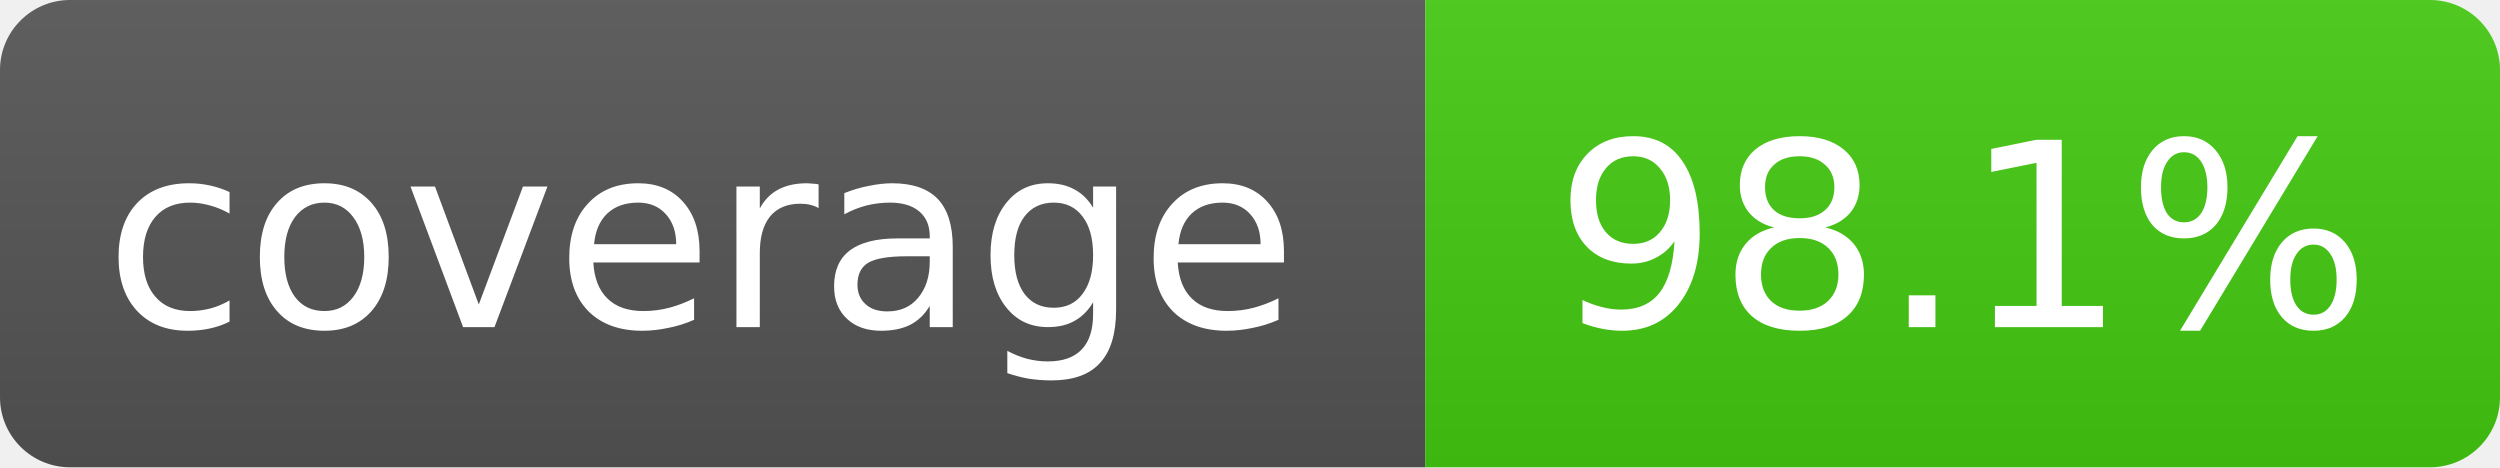
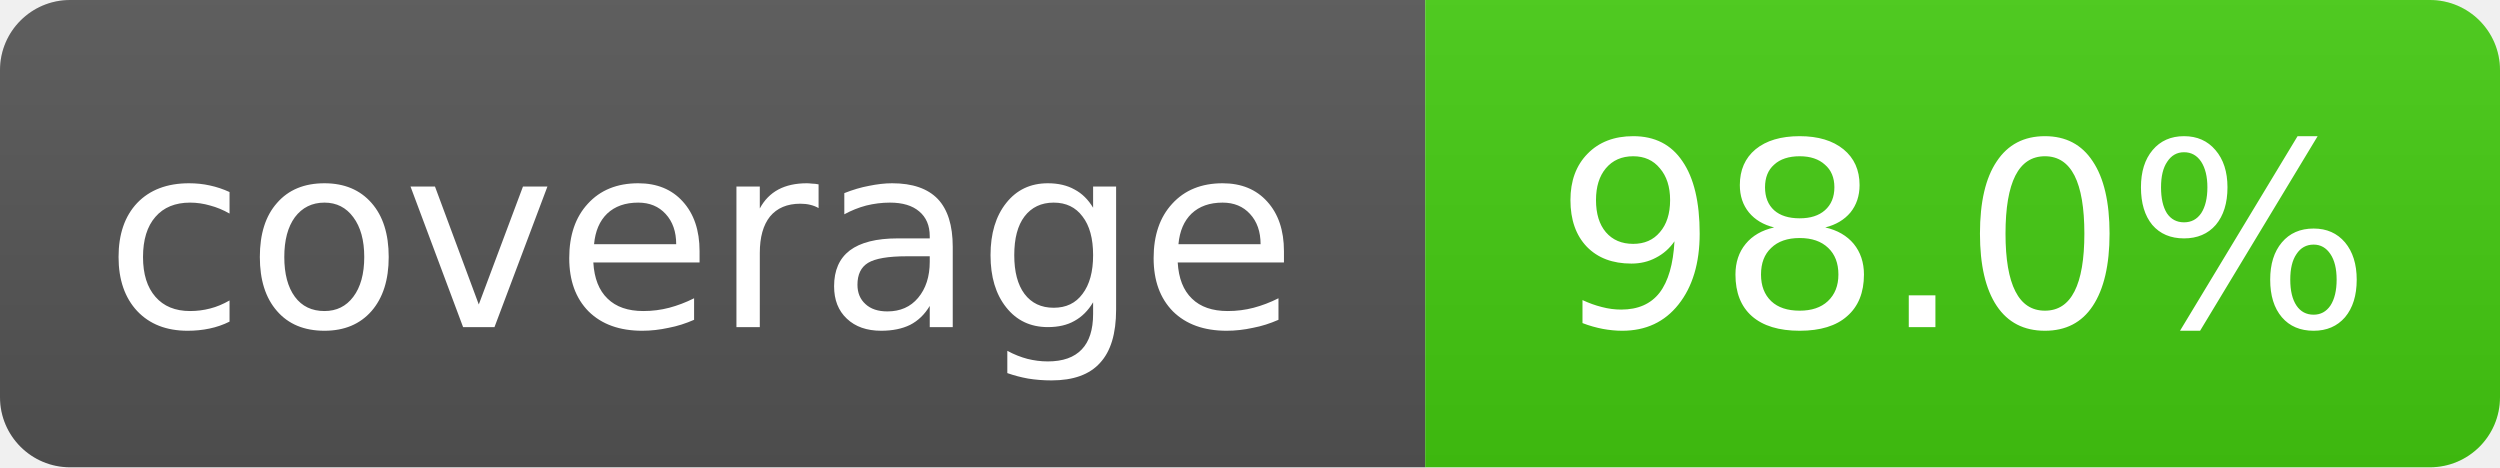
- <svg xmlns="http://www.w3.org/2000/svg" width="107" height="20" role="img" aria-label="coverage: 98.1%">
+ <svg xmlns="http://www.w3.org/2000/svg" width="107" height="20" role="img" aria-label="coverage: 98.0%">
  <linearGradient id="s" x2="0" y2="100%">
    <stop offset="0" stop-color="#bbb" stop-opacity=".1" />
    <stop offset="1" stop-opacity=".1" />
  </linearGradient>
  <clipPath id="r">
    <rect width="107" height="20" rx="3" fill="#fff" />
  </clipPath>
  <g clip-path="url(#r)">
    <rect width="61" height="20" fill="#555" />
    <rect x="61" width="46" height="20" fill="#4c1" />
    <rect width="107" height="20" fill="url(#s)" />
  </g>
  <g fill="#fff" text-anchor="middle" font-family="Verdana,Geneva,DejaVu Sans,sans-serif" font-size="11">
    <text x="30" y="14">coverage</text>
-     <text x="84" y="14">98.1%</text>
+     <text x="84" y="14">98.0%</text>
  </g>
</svg>
